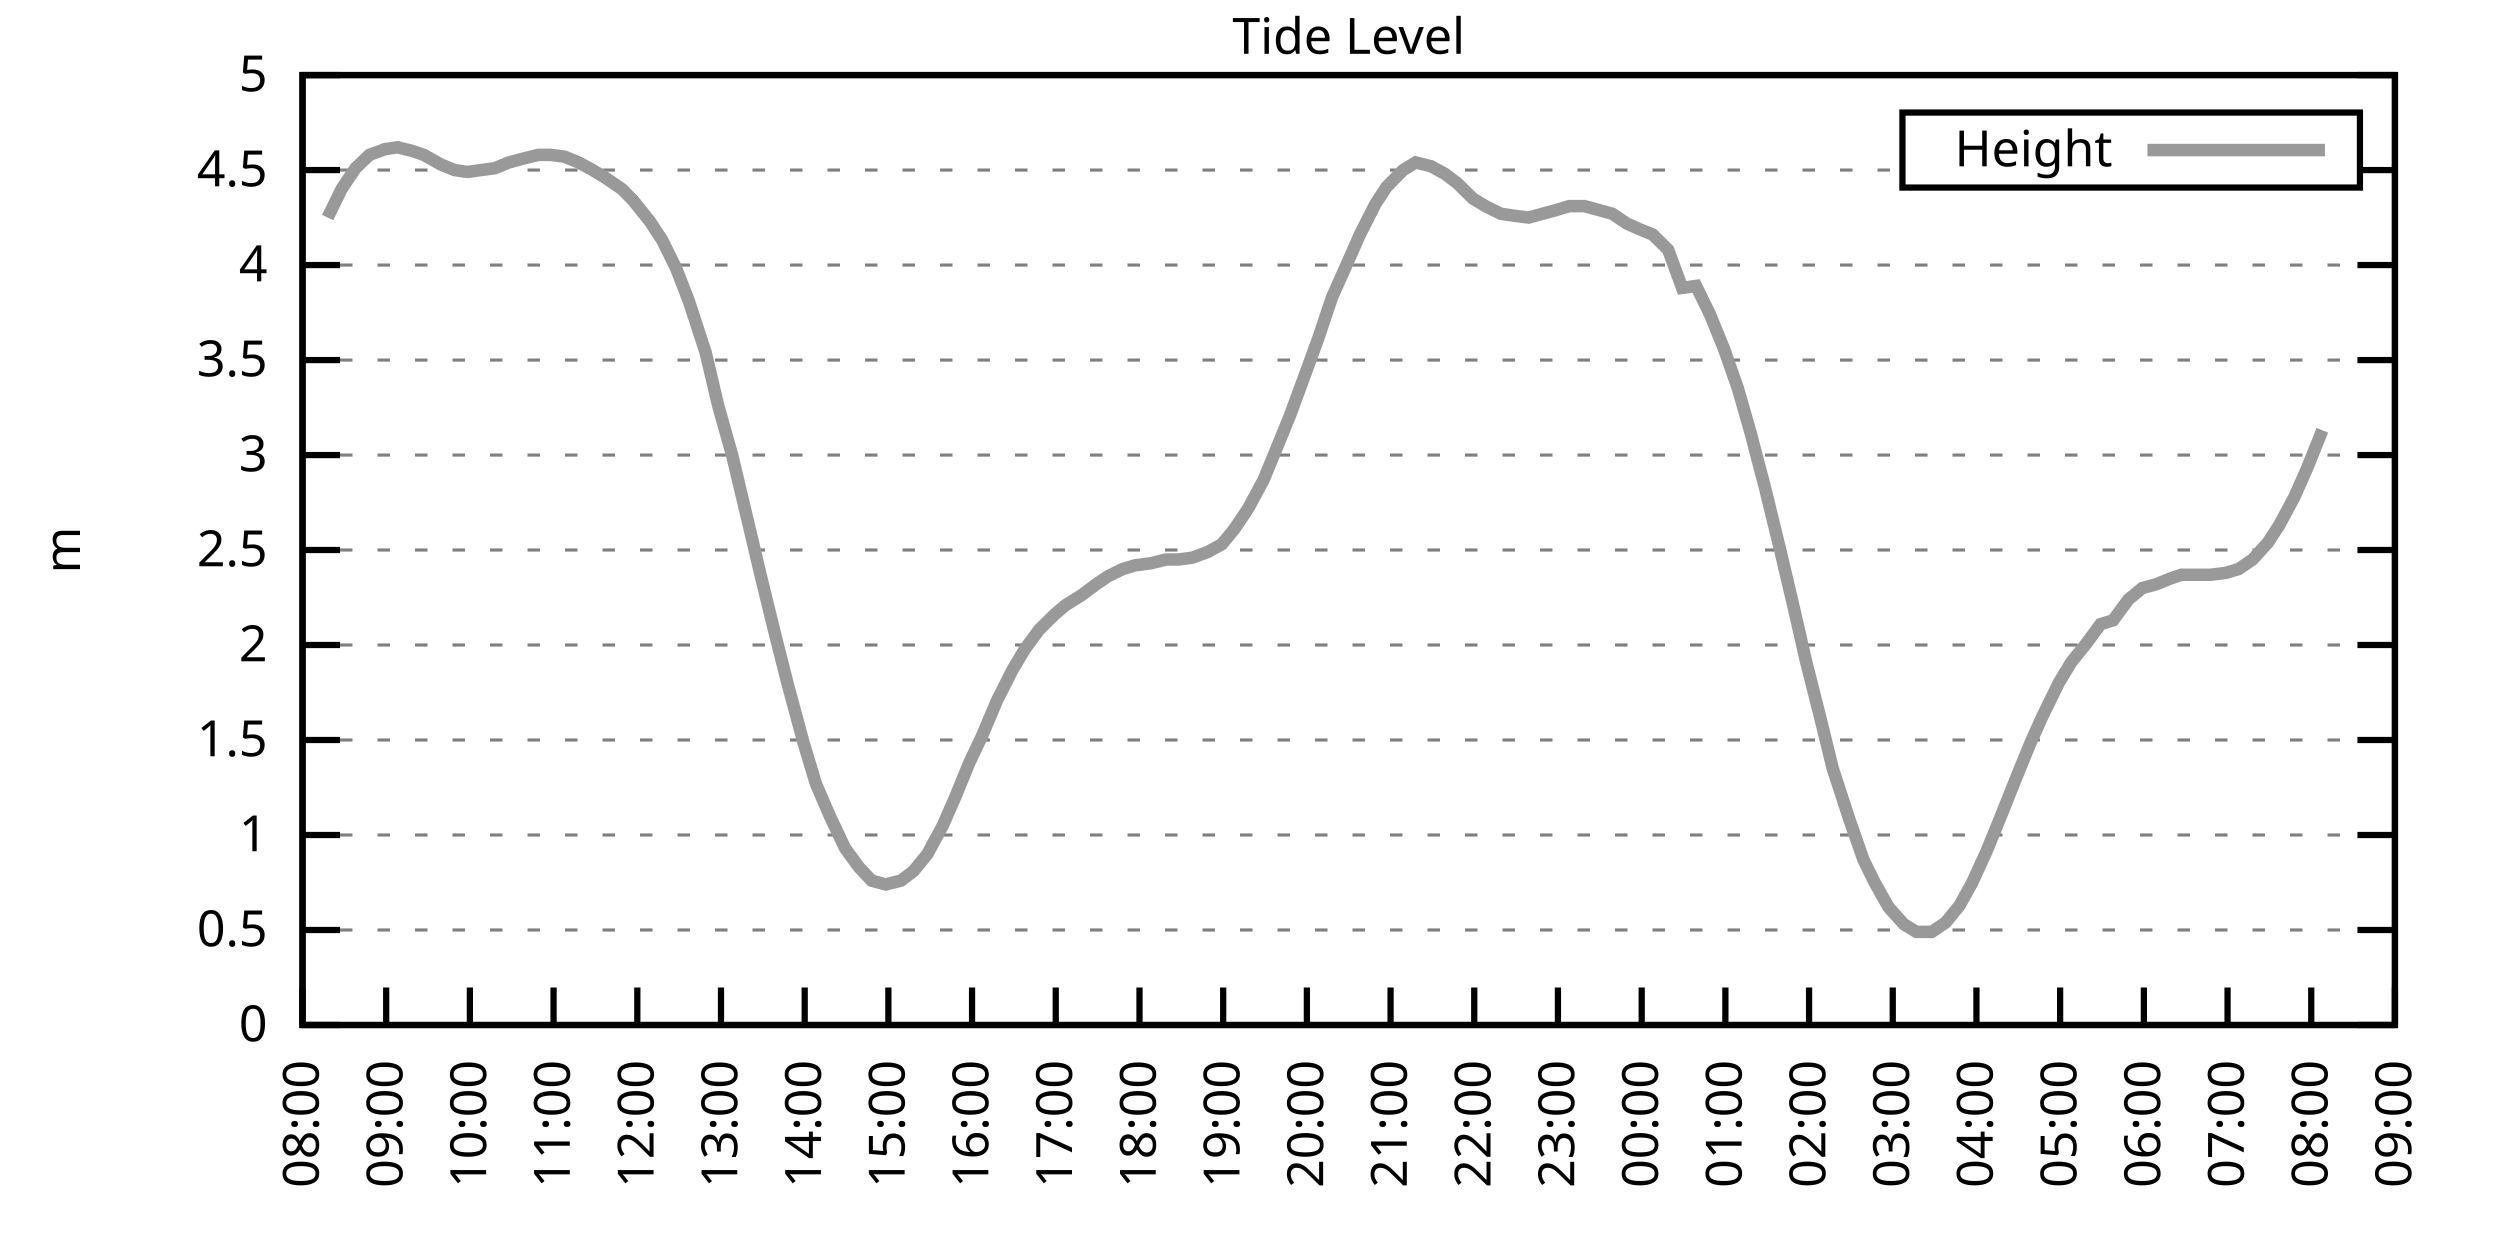
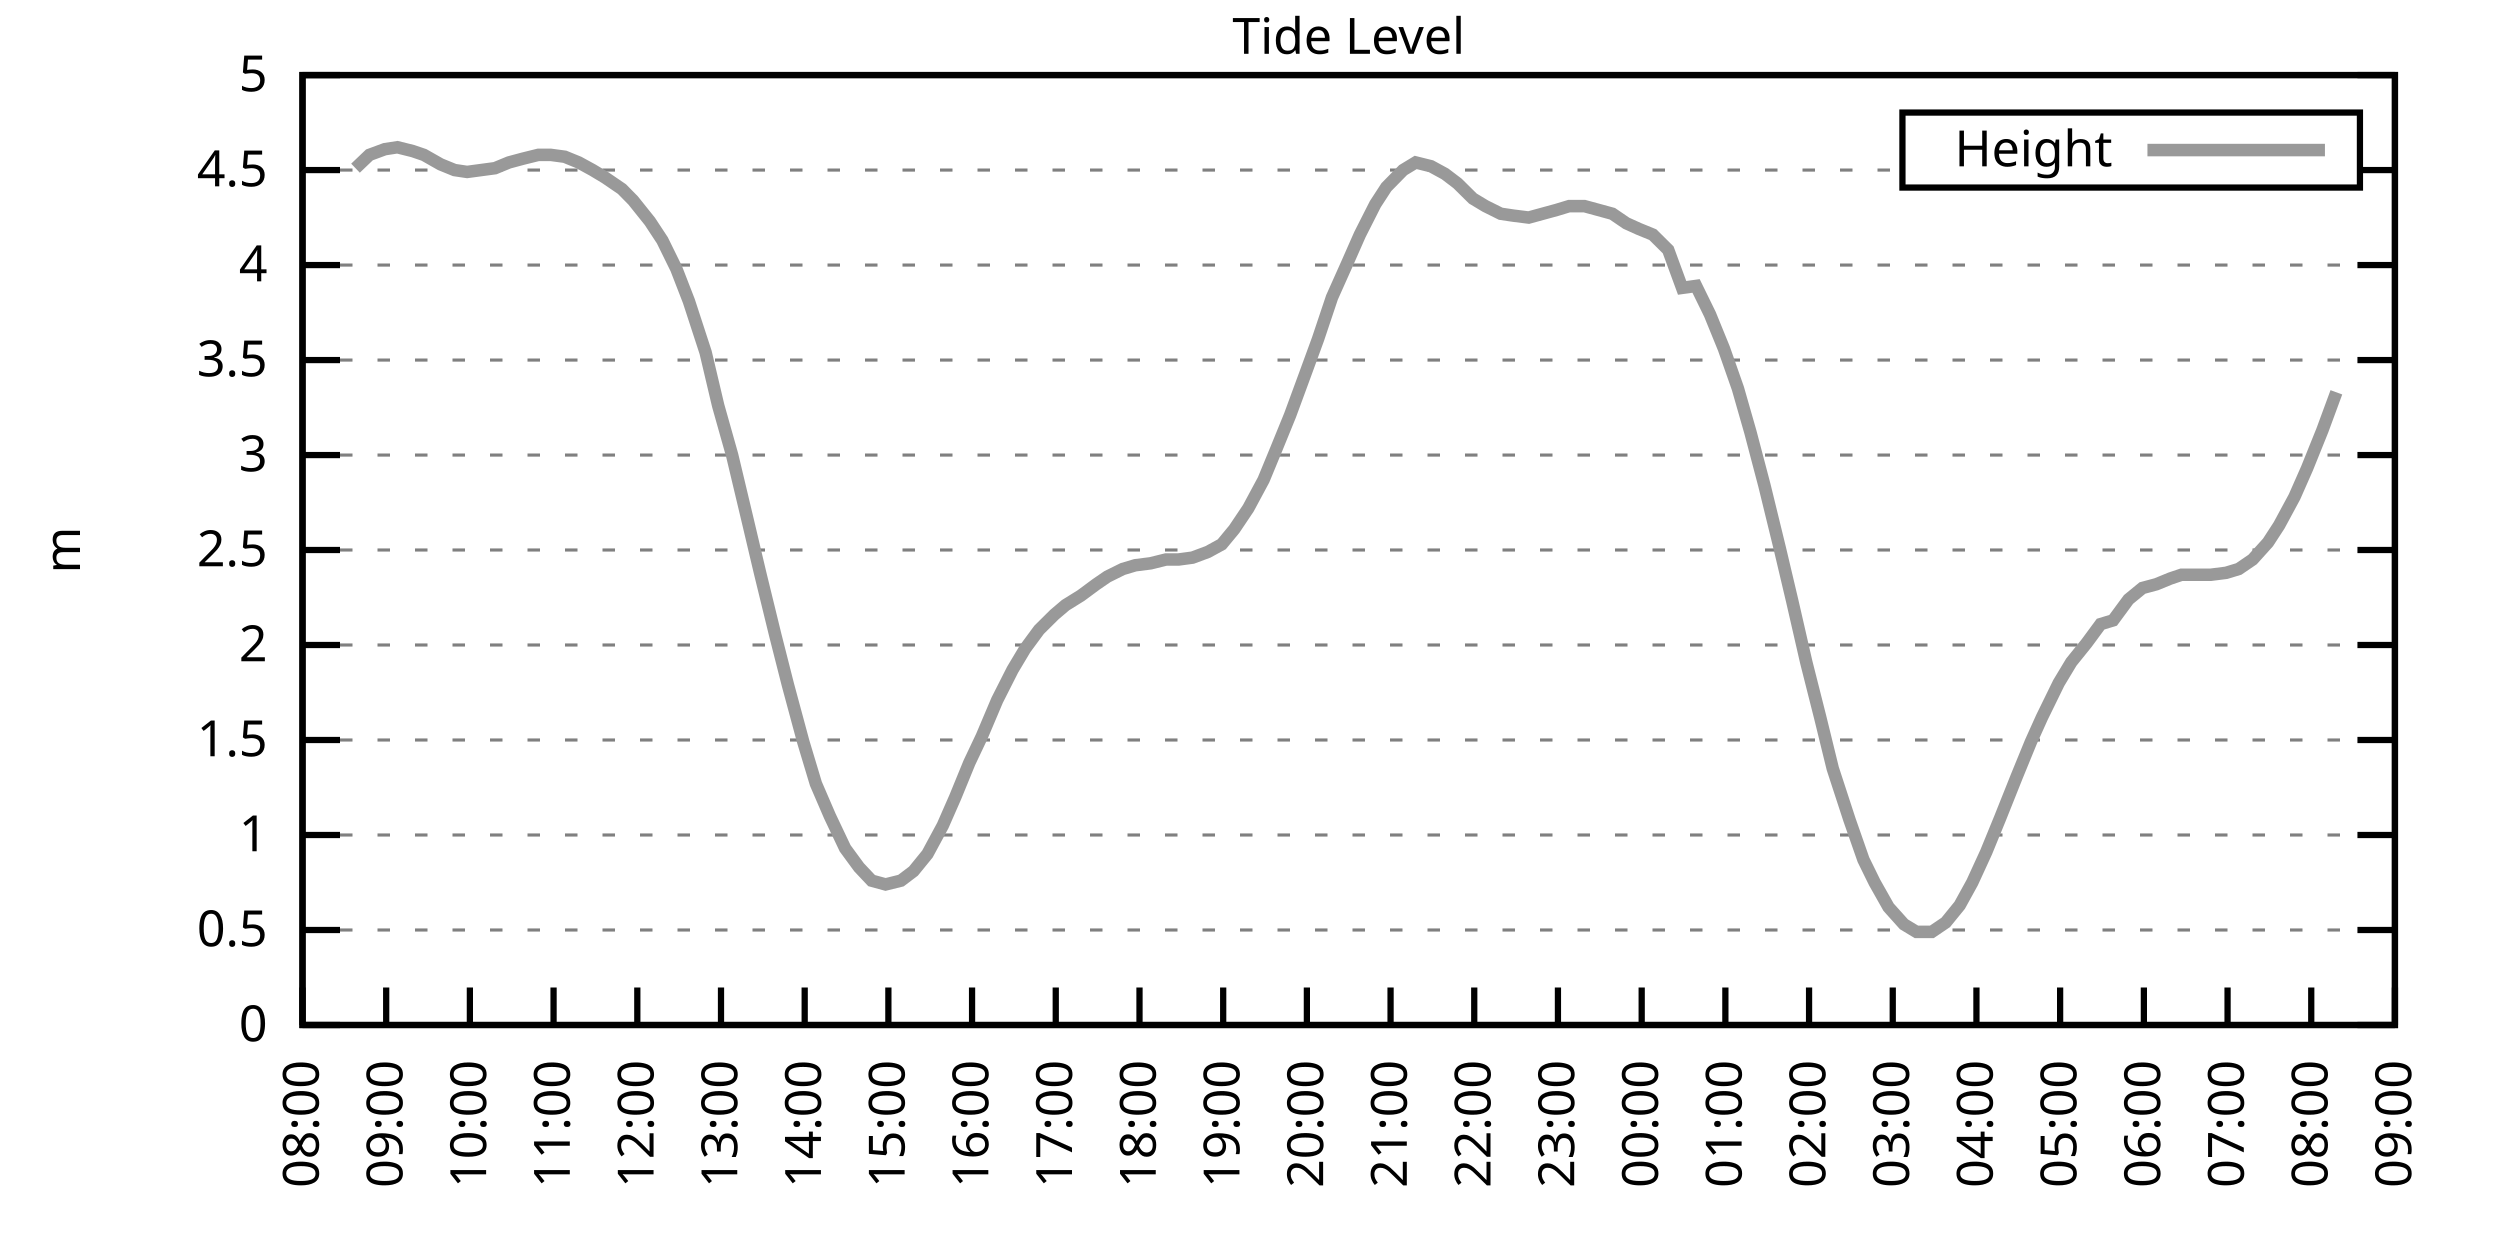
<svg xmlns="http://www.w3.org/2000/svg" xmlns:xlink="http://www.w3.org/1999/xlink" width="400" height="200" viewBox="0 0 400 200">
  <g id="gnuplot_canvas">
    <rect x="0" y="0" width="400" height="200" fill="none" />
    <defs>
      <circle id="gpDot" r="0.5" stroke-width="0.5" stroke="currentColor" />
      <path id="gpPt0" stroke-width="0.333" stroke="currentColor" d="M-1,0 h2 M0,-1 v2" />
      <path id="gpPt1" stroke-width="0.333" stroke="currentColor" d="M-1,-1 L1,1 M1,-1 L-1,1" />
      <path id="gpPt2" stroke-width="0.333" stroke="currentColor" d="M-1,0 L1,0 M0,-1 L0,1 M-1,-1 L1,1 M-1,1 L1,-1" />
      <rect id="gpPt3" stroke-width="0.333" stroke="currentColor" x="-1" y="-1" width="2" height="2" />
      <rect id="gpPt4" stroke-width="0.333" stroke="currentColor" fill="currentColor" x="-1" y="-1" width="2" height="2" />
      <circle id="gpPt5" stroke-width="0.333" stroke="currentColor" cx="0" cy="0" r="1" />
      <use xlink:href="#gpPt5" id="gpPt6" fill="currentColor" stroke="none" />
      <path id="gpPt7" stroke-width="0.333" stroke="currentColor" d="M0,-1.33 L-1.33,0.67 L1.33,0.67 z" />
      <use xlink:href="#gpPt7" id="gpPt8" fill="currentColor" stroke="none" />
      <use xlink:href="#gpPt7" id="gpPt9" stroke="currentColor" transform="rotate(180)" />
      <use xlink:href="#gpPt9" id="gpPt10" fill="currentColor" stroke="none" />
      <use xlink:href="#gpPt3" id="gpPt11" stroke="currentColor" transform="rotate(45)" />
      <use xlink:href="#gpPt11" id="gpPt12" fill="currentColor" stroke="none" />
      <path id="gpPt13" stroke-width="0.333" stroke="currentColor" d="M0,1.330 L1.265,0.411 L0.782,-1.067 L-0.782,-1.076 L-1.265,0.411 z" />
      <use xlink:href="#gpPt13" id="gpPt14" fill="currentColor" stroke="none" />
      <filter id="textbox" filterUnits="objectBoundingBox" x="0" y="0" height="1" width="1">
        <feFlood flood-color="white" flood-opacity="1" result="bgnd" />
        <feComposite in="SourceGraphic" in2="bgnd" operator="atop" />
      </filter>
      <filter id="greybox" filterUnits="objectBoundingBox" x="0" y="0" height="1" width="1">
        <feFlood flood-color="lightgrey" flood-opacity="1" result="grey" />
        <feComposite in="SourceGraphic" in2="grey" operator="atop" />
      </filter>
    </defs>
    <g fill="none" color="white" stroke="currentColor" stroke-width="1.00" stroke-linecap="butt" stroke-linejoin="miter">
</g>
    <g fill="none" color="black" stroke="currentColor" stroke-width="1.00" stroke-linecap="butt" stroke-linejoin="miter">
      <g stroke="none" shape-rendering="crispEdges">
        <polygon fill="rgb(255, 255, 255)" points="48.40,164.00 383.18,164.00 383.18,12.02 48.40,12.02 " />
      </g>
    </g>
    <g fill="none" color="black" stroke="currentColor" stroke-width="1.00" stroke-linecap="butt" stroke-linejoin="miter">
</g>
    <g fill="none" color="black" stroke="black" stroke-width="0.50" stroke-linecap="butt" stroke-linejoin="miter">
</g>
    <g fill="none" color="gray" stroke="currentColor" stroke-width="0.50" stroke-linecap="butt" stroke-linejoin="miter">
      <path stroke="gray" stroke-dasharray="2,4" class="gridline" d="M48.40,164.00 L383.19,164.00  " />
    </g>
    <g fill="none" color="gray" stroke="gray" stroke-width="1.00" stroke-linecap="butt" stroke-linejoin="miter">
</g>
    <g fill="none" color="black" stroke="currentColor" stroke-width="1.00" stroke-linecap="butt" stroke-linejoin="miter">
      <path stroke="black" d="M48.40,164.00 L54.40,164.00 M383.19,164.00 L377.19,164.00  " />
      <g transform="translate(42.80,166.60)" stroke="none" fill="black" font-family="Sans" font-size="8.00" text-anchor="end">
        <text>
          <tspan font-family="Sans"> 0</tspan>
        </text>
      </g>
    </g>
    <g fill="none" color="black" stroke="currentColor" stroke-width="1.00" stroke-linecap="butt" stroke-linejoin="miter">
</g>
    <g fill="none" color="black" stroke="black" stroke-width="0.50" stroke-linecap="butt" stroke-linejoin="miter">
</g>
    <g fill="none" color="gray" stroke="currentColor" stroke-width="0.50" stroke-linecap="butt" stroke-linejoin="miter">
      <path stroke="gray" stroke-dasharray="2,4" class="gridline" d="M48.40,148.80 L383.19,148.80  " />
    </g>
    <g fill="none" color="gray" stroke="gray" stroke-width="1.00" stroke-linecap="butt" stroke-linejoin="miter">
</g>
    <g fill="none" color="black" stroke="currentColor" stroke-width="1.00" stroke-linecap="butt" stroke-linejoin="miter">
      <path stroke="black" d="M48.40,148.80 L54.40,148.80 M383.19,148.80 L377.19,148.80  " />
      <g transform="translate(42.80,151.40)" stroke="none" fill="black" font-family="Sans" font-size="8.00" text-anchor="end">
        <text>
          <tspan font-family="Sans"> 0.5</tspan>
        </text>
      </g>
    </g>
    <g fill="none" color="black" stroke="currentColor" stroke-width="1.00" stroke-linecap="butt" stroke-linejoin="miter">
</g>
    <g fill="none" color="black" stroke="black" stroke-width="0.50" stroke-linecap="butt" stroke-linejoin="miter">
</g>
    <g fill="none" color="gray" stroke="currentColor" stroke-width="0.50" stroke-linecap="butt" stroke-linejoin="miter">
      <path stroke="gray" stroke-dasharray="2,4" class="gridline" d="M48.40,133.60 L383.19,133.60  " />
    </g>
    <g fill="none" color="gray" stroke="gray" stroke-width="1.00" stroke-linecap="butt" stroke-linejoin="miter">
</g>
    <g fill="none" color="black" stroke="currentColor" stroke-width="1.00" stroke-linecap="butt" stroke-linejoin="miter">
      <path stroke="black" d="M48.40,133.60 L54.40,133.60 M383.19,133.60 L377.19,133.60  " />
      <g transform="translate(42.80,136.20)" stroke="none" fill="black" font-family="Sans" font-size="8.00" text-anchor="end">
        <text>
          <tspan font-family="Sans"> 1</tspan>
        </text>
      </g>
    </g>
    <g fill="none" color="black" stroke="currentColor" stroke-width="1.00" stroke-linecap="butt" stroke-linejoin="miter">
</g>
    <g fill="none" color="black" stroke="black" stroke-width="0.50" stroke-linecap="butt" stroke-linejoin="miter">
</g>
    <g fill="none" color="gray" stroke="currentColor" stroke-width="0.50" stroke-linecap="butt" stroke-linejoin="miter">
      <path stroke="gray" stroke-dasharray="2,4" class="gridline" d="M48.40,118.40 L383.19,118.40  " />
    </g>
    <g fill="none" color="gray" stroke="gray" stroke-width="1.00" stroke-linecap="butt" stroke-linejoin="miter">
</g>
    <g fill="none" color="black" stroke="currentColor" stroke-width="1.00" stroke-linecap="butt" stroke-linejoin="miter">
      <path stroke="black" d="M48.40,118.40 L54.40,118.40 M383.19,118.40 L377.19,118.40  " />
      <g transform="translate(42.80,121.00)" stroke="none" fill="black" font-family="Sans" font-size="8.00" text-anchor="end">
        <text>
          <tspan font-family="Sans"> 1.5</tspan>
        </text>
      </g>
    </g>
    <g fill="none" color="black" stroke="currentColor" stroke-width="1.00" stroke-linecap="butt" stroke-linejoin="miter">
</g>
    <g fill="none" color="black" stroke="black" stroke-width="0.50" stroke-linecap="butt" stroke-linejoin="miter">
</g>
    <g fill="none" color="gray" stroke="currentColor" stroke-width="0.50" stroke-linecap="butt" stroke-linejoin="miter">
      <path stroke="gray" stroke-dasharray="2,4" class="gridline" d="M48.40,103.20 L383.19,103.20  " />
    </g>
    <g fill="none" color="gray" stroke="gray" stroke-width="1.00" stroke-linecap="butt" stroke-linejoin="miter">
</g>
    <g fill="none" color="black" stroke="currentColor" stroke-width="1.00" stroke-linecap="butt" stroke-linejoin="miter">
      <path stroke="black" d="M48.40,103.20 L54.40,103.20 M383.19,103.20 L377.19,103.20  " />
      <g transform="translate(42.80,105.80)" stroke="none" fill="black" font-family="Sans" font-size="8.00" text-anchor="end">
        <text>
          <tspan font-family="Sans"> 2</tspan>
        </text>
      </g>
    </g>
    <g fill="none" color="black" stroke="currentColor" stroke-width="1.00" stroke-linecap="butt" stroke-linejoin="miter">
</g>
    <g fill="none" color="black" stroke="black" stroke-width="0.50" stroke-linecap="butt" stroke-linejoin="miter">
</g>
    <g fill="none" color="gray" stroke="currentColor" stroke-width="0.50" stroke-linecap="butt" stroke-linejoin="miter">
      <path stroke="gray" stroke-dasharray="2,4" class="gridline" d="M48.40,88.00 L383.19,88.00  " />
    </g>
    <g fill="none" color="gray" stroke="gray" stroke-width="1.00" stroke-linecap="butt" stroke-linejoin="miter">
</g>
    <g fill="none" color="black" stroke="currentColor" stroke-width="1.00" stroke-linecap="butt" stroke-linejoin="miter">
      <path stroke="black" d="M48.40,88.00 L54.40,88.00 M383.19,88.00 L377.19,88.00  " />
      <g transform="translate(42.80,90.60)" stroke="none" fill="black" font-family="Sans" font-size="8.00" text-anchor="end">
        <text>
          <tspan font-family="Sans"> 2.5</tspan>
        </text>
      </g>
    </g>
    <g fill="none" color="black" stroke="currentColor" stroke-width="1.00" stroke-linecap="butt" stroke-linejoin="miter">
</g>
    <g fill="none" color="black" stroke="black" stroke-width="0.50" stroke-linecap="butt" stroke-linejoin="miter">
</g>
    <g fill="none" color="gray" stroke="currentColor" stroke-width="0.50" stroke-linecap="butt" stroke-linejoin="miter">
      <path stroke="gray" stroke-dasharray="2,4" class="gridline" d="M48.40,72.81 L383.19,72.81  " />
    </g>
    <g fill="none" color="gray" stroke="gray" stroke-width="1.00" stroke-linecap="butt" stroke-linejoin="miter">
</g>
    <g fill="none" color="black" stroke="currentColor" stroke-width="1.00" stroke-linecap="butt" stroke-linejoin="miter">
      <path stroke="black" d="M48.40,72.81 L54.40,72.81 M383.19,72.81 L377.19,72.81  " />
      <g transform="translate(42.80,75.41)" stroke="none" fill="black" font-family="Sans" font-size="8.00" text-anchor="end">
        <text>
          <tspan font-family="Sans"> 3</tspan>
        </text>
      </g>
    </g>
    <g fill="none" color="black" stroke="currentColor" stroke-width="1.00" stroke-linecap="butt" stroke-linejoin="miter">
</g>
    <g fill="none" color="black" stroke="black" stroke-width="0.50" stroke-linecap="butt" stroke-linejoin="miter">
</g>
    <g fill="none" color="gray" stroke="currentColor" stroke-width="0.50" stroke-linecap="butt" stroke-linejoin="miter">
      <path stroke="gray" stroke-dasharray="2,4" class="gridline" d="M48.40,57.61 L383.19,57.61  " />
    </g>
    <g fill="none" color="gray" stroke="gray" stroke-width="1.00" stroke-linecap="butt" stroke-linejoin="miter">
</g>
    <g fill="none" color="black" stroke="currentColor" stroke-width="1.00" stroke-linecap="butt" stroke-linejoin="miter">
      <path stroke="black" d="M48.40,57.61 L54.40,57.61 M383.19,57.61 L377.19,57.61  " />
      <g transform="translate(42.80,60.21)" stroke="none" fill="black" font-family="Sans" font-size="8.00" text-anchor="end">
        <text>
          <tspan font-family="Sans"> 3.5</tspan>
        </text>
      </g>
    </g>
    <g fill="none" color="black" stroke="currentColor" stroke-width="1.00" stroke-linecap="butt" stroke-linejoin="miter">
</g>
    <g fill="none" color="black" stroke="black" stroke-width="0.50" stroke-linecap="butt" stroke-linejoin="miter">
</g>
    <g fill="none" color="gray" stroke="currentColor" stroke-width="0.50" stroke-linecap="butt" stroke-linejoin="miter">
      <path stroke="gray" stroke-dasharray="2,4" class="gridline" d="M48.40,42.41 L383.19,42.41  " />
    </g>
    <g fill="none" color="gray" stroke="gray" stroke-width="1.00" stroke-linecap="butt" stroke-linejoin="miter">
</g>
    <g fill="none" color="black" stroke="currentColor" stroke-width="1.00" stroke-linecap="butt" stroke-linejoin="miter">
      <path stroke="black" d="M48.40,42.41 L54.40,42.41 M383.19,42.41 L377.19,42.41  " />
      <g transform="translate(42.80,45.01)" stroke="none" fill="black" font-family="Sans" font-size="8.00" text-anchor="end">
        <text>
          <tspan font-family="Sans"> 4</tspan>
        </text>
      </g>
    </g>
    <g fill="none" color="black" stroke="currentColor" stroke-width="1.00" stroke-linecap="butt" stroke-linejoin="miter">
</g>
    <g fill="none" color="black" stroke="black" stroke-width="0.50" stroke-linecap="butt" stroke-linejoin="miter">
</g>
    <g fill="none" color="gray" stroke="currentColor" stroke-width="0.50" stroke-linecap="butt" stroke-linejoin="miter">
      <path stroke="gray" stroke-dasharray="2,4" class="gridline" d="M48.40,27.21 L304.39,27.21 M377.59,27.21 L383.19,27.21  " />
    </g>
    <g fill="none" color="gray" stroke="gray" stroke-width="1.00" stroke-linecap="butt" stroke-linejoin="miter">
</g>
    <g fill="none" color="black" stroke="currentColor" stroke-width="1.00" stroke-linecap="butt" stroke-linejoin="miter">
      <path stroke="black" d="M48.40,27.21 L54.40,27.21 M383.19,27.21 L377.19,27.21  " />
      <g transform="translate(42.80,29.81)" stroke="none" fill="black" font-family="Sans" font-size="8.00" text-anchor="end">
        <text>
          <tspan font-family="Sans"> 4.5</tspan>
        </text>
      </g>
    </g>
    <g fill="none" color="black" stroke="currentColor" stroke-width="1.00" stroke-linecap="butt" stroke-linejoin="miter">
</g>
    <g fill="none" color="black" stroke="black" stroke-width="0.50" stroke-linecap="butt" stroke-linejoin="miter">
</g>
    <g fill="none" color="gray" stroke="currentColor" stroke-width="0.50" stroke-linecap="butt" stroke-linejoin="miter">
      <path stroke="gray" stroke-dasharray="2,4" class="gridline" d="M48.40,12.01 L383.19,12.01  " />
    </g>
    <g fill="none" color="gray" stroke="gray" stroke-width="1.00" stroke-linecap="butt" stroke-linejoin="miter">
</g>
    <g fill="none" color="black" stroke="currentColor" stroke-width="1.00" stroke-linecap="butt" stroke-linejoin="miter">
      <path stroke="black" d="M48.40,12.01 L54.40,12.01 M383.19,12.01 L377.19,12.01  " />
      <g transform="translate(42.80,14.61)" stroke="none" fill="black" font-family="Sans" font-size="8.00" text-anchor="end">
        <text>
          <tspan font-family="Sans"> 5</tspan>
        </text>
      </g>
    </g>
    <g fill="none" color="black" stroke="currentColor" stroke-width="1.00" stroke-linecap="butt" stroke-linejoin="miter">
      <path stroke="black" d="M48.40,164.00 L48.40,158.00  " />
      <g transform="translate(51.00,169.60) rotate(270.00)" stroke="none" fill="black" font-family="Sans" font-size="8.00" text-anchor="end">
        <text>
          <tspan font-family="Sans">08:00</tspan>
        </text>
      </g>
    </g>
    <g fill="none" color="black" stroke="currentColor" stroke-width="1.00" stroke-linecap="butt" stroke-linejoin="miter">
      <path stroke="black" d="M61.79,164.00 L61.79,158.00  " />
      <g transform="translate(64.39,169.60) rotate(270.00)" stroke="none" fill="black" font-family="Sans" font-size="8.00" text-anchor="end">
        <text>
          <tspan font-family="Sans">09:00</tspan>
        </text>
      </g>
    </g>
    <g fill="none" color="black" stroke="currentColor" stroke-width="1.00" stroke-linecap="butt" stroke-linejoin="miter">
      <path stroke="black" d="M75.18,164.00 L75.18,158.00  " />
      <g transform="translate(77.78,169.60) rotate(270.00)" stroke="none" fill="black" font-family="Sans" font-size="8.00" text-anchor="end">
        <text>
          <tspan font-family="Sans">10:00</tspan>
        </text>
      </g>
    </g>
    <g fill="none" color="black" stroke="currentColor" stroke-width="1.00" stroke-linecap="butt" stroke-linejoin="miter">
      <path stroke="black" d="M88.57,164.00 L88.57,158.00  " />
      <g transform="translate(91.17,169.60) rotate(270.00)" stroke="none" fill="black" font-family="Sans" font-size="8.00" text-anchor="end">
        <text>
          <tspan font-family="Sans">11:00</tspan>
        </text>
      </g>
    </g>
    <g fill="none" color="black" stroke="currentColor" stroke-width="1.00" stroke-linecap="butt" stroke-linejoin="miter">
      <path stroke="black" d="M101.97,164.00 L101.97,158.00  " />
      <g transform="translate(104.57,169.60) rotate(270.00)" stroke="none" fill="black" font-family="Sans" font-size="8.00" text-anchor="end">
        <text>
          <tspan font-family="Sans">12:00</tspan>
        </text>
      </g>
    </g>
    <g fill="none" color="black" stroke="currentColor" stroke-width="1.00" stroke-linecap="butt" stroke-linejoin="miter">
      <path stroke="black" d="M115.36,164.00 L115.36,158.00  " />
      <g transform="translate(117.96,169.60) rotate(270.00)" stroke="none" fill="black" font-family="Sans" font-size="8.00" text-anchor="end">
        <text>
          <tspan font-family="Sans">13:00</tspan>
        </text>
      </g>
    </g>
    <g fill="none" color="black" stroke="currentColor" stroke-width="1.00" stroke-linecap="butt" stroke-linejoin="miter">
      <path stroke="black" d="M128.75,164.00 L128.75,158.00  " />
      <g transform="translate(131.35,169.60) rotate(270.00)" stroke="none" fill="black" font-family="Sans" font-size="8.00" text-anchor="end">
        <text>
          <tspan font-family="Sans">14:00</tspan>
        </text>
      </g>
    </g>
    <g fill="none" color="black" stroke="currentColor" stroke-width="1.00" stroke-linecap="butt" stroke-linejoin="miter">
      <path stroke="black" d="M142.14,164.00 L142.14,158.00  " />
      <g transform="translate(144.74,169.60) rotate(270.00)" stroke="none" fill="black" font-family="Sans" font-size="8.00" text-anchor="end">
        <text>
          <tspan font-family="Sans">15:00</tspan>
        </text>
      </g>
    </g>
    <g fill="none" color="black" stroke="currentColor" stroke-width="1.00" stroke-linecap="butt" stroke-linejoin="miter">
      <path stroke="black" d="M155.53,164.00 L155.53,158.00  " />
      <g transform="translate(158.13,169.60) rotate(270.00)" stroke="none" fill="black" font-family="Sans" font-size="8.00" text-anchor="end">
        <text>
          <tspan font-family="Sans">16:00</tspan>
        </text>
      </g>
    </g>
    <g fill="none" color="black" stroke="currentColor" stroke-width="1.00" stroke-linecap="butt" stroke-linejoin="miter">
      <path stroke="black" d="M168.92,164.00 L168.92,158.00  " />
      <g transform="translate(171.52,169.60) rotate(270.00)" stroke="none" fill="black" font-family="Sans" font-size="8.00" text-anchor="end">
        <text>
          <tspan font-family="Sans">17:00</tspan>
        </text>
      </g>
    </g>
    <g fill="none" color="black" stroke="currentColor" stroke-width="1.00" stroke-linecap="butt" stroke-linejoin="miter">
      <path stroke="black" d="M182.32,164.00 L182.32,158.00  " />
      <g transform="translate(184.92,169.60) rotate(270.00)" stroke="none" fill="black" font-family="Sans" font-size="8.00" text-anchor="end">
        <text>
          <tspan font-family="Sans">18:00</tspan>
        </text>
      </g>
    </g>
    <g fill="none" color="black" stroke="currentColor" stroke-width="1.00" stroke-linecap="butt" stroke-linejoin="miter">
      <path stroke="black" d="M195.71,164.00 L195.71,158.00  " />
      <g transform="translate(198.31,169.60) rotate(270.00)" stroke="none" fill="black" font-family="Sans" font-size="8.00" text-anchor="end">
        <text>
          <tspan font-family="Sans">19:00</tspan>
        </text>
      </g>
    </g>
    <g fill="none" color="black" stroke="currentColor" stroke-width="1.00" stroke-linecap="butt" stroke-linejoin="miter">
      <path stroke="black" d="M209.10,164.00 L209.10,158.00  " />
      <g transform="translate(211.70,169.60) rotate(270.00)" stroke="none" fill="black" font-family="Sans" font-size="8.00" text-anchor="end">
        <text>
          <tspan font-family="Sans">20:00</tspan>
        </text>
      </g>
    </g>
    <g fill="none" color="black" stroke="currentColor" stroke-width="1.00" stroke-linecap="butt" stroke-linejoin="miter">
      <path stroke="black" d="M222.49,164.00 L222.49,158.00  " />
      <g transform="translate(225.09,169.60) rotate(270.00)" stroke="none" fill="black" font-family="Sans" font-size="8.00" text-anchor="end">
        <text>
          <tspan font-family="Sans">21:00</tspan>
        </text>
      </g>
    </g>
    <g fill="none" color="black" stroke="currentColor" stroke-width="1.00" stroke-linecap="butt" stroke-linejoin="miter">
      <path stroke="black" d="M235.88,164.00 L235.88,158.00  " />
      <g transform="translate(238.48,169.60) rotate(270.00)" stroke="none" fill="black" font-family="Sans" font-size="8.00" text-anchor="end">
        <text>
          <tspan font-family="Sans">22:00</tspan>
        </text>
      </g>
    </g>
    <g fill="none" color="black" stroke="currentColor" stroke-width="1.00" stroke-linecap="butt" stroke-linejoin="miter">
      <path stroke="black" d="M249.27,164.00 L249.27,158.00  " />
      <g transform="translate(251.87,169.60) rotate(270.00)" stroke="none" fill="black" font-family="Sans" font-size="8.00" text-anchor="end">
        <text>
          <tspan font-family="Sans">23:00</tspan>
        </text>
      </g>
    </g>
    <g fill="none" color="black" stroke="currentColor" stroke-width="1.00" stroke-linecap="butt" stroke-linejoin="miter">
      <path stroke="black" d="M262.67,164.00 L262.67,158.00  " />
      <g transform="translate(265.27,169.60) rotate(270.00)" stroke="none" fill="black" font-family="Sans" font-size="8.00" text-anchor="end">
        <text>
          <tspan font-family="Sans">00:00</tspan>
        </text>
      </g>
    </g>
    <g fill="none" color="black" stroke="currentColor" stroke-width="1.00" stroke-linecap="butt" stroke-linejoin="miter">
      <path stroke="black" d="M276.06,164.00 L276.06,158.00  " />
      <g transform="translate(278.66,169.60) rotate(270.00)" stroke="none" fill="black" font-family="Sans" font-size="8.00" text-anchor="end">
        <text>
          <tspan font-family="Sans">01:00</tspan>
        </text>
      </g>
    </g>
    <g fill="none" color="black" stroke="currentColor" stroke-width="1.00" stroke-linecap="butt" stroke-linejoin="miter">
      <path stroke="black" d="M289.45,164.00 L289.45,158.00  " />
      <g transform="translate(292.05,169.60) rotate(270.00)" stroke="none" fill="black" font-family="Sans" font-size="8.00" text-anchor="end">
        <text>
          <tspan font-family="Sans">02:00</tspan>
        </text>
      </g>
    </g>
    <g fill="none" color="black" stroke="currentColor" stroke-width="1.00" stroke-linecap="butt" stroke-linejoin="miter">
      <path stroke="black" d="M302.84,164.00 L302.84,158.00  " />
      <g transform="translate(305.44,169.60) rotate(270.00)" stroke="none" fill="black" font-family="Sans" font-size="8.00" text-anchor="end">
        <text>
          <tspan font-family="Sans">03:00</tspan>
        </text>
      </g>
    </g>
    <g fill="none" color="black" stroke="currentColor" stroke-width="1.00" stroke-linecap="butt" stroke-linejoin="miter">
      <path stroke="black" d="M316.23,164.00 L316.23,158.00  " />
      <g transform="translate(318.83,169.60) rotate(270.00)" stroke="none" fill="black" font-family="Sans" font-size="8.00" text-anchor="end">
        <text>
          <tspan font-family="Sans">04:00</tspan>
        </text>
      </g>
    </g>
    <g fill="none" color="black" stroke="currentColor" stroke-width="1.00" stroke-linecap="butt" stroke-linejoin="miter">
      <path stroke="black" d="M329.62,164.00 L329.62,158.00  " />
      <g transform="translate(332.22,169.60) rotate(270.00)" stroke="none" fill="black" font-family="Sans" font-size="8.00" text-anchor="end">
        <text>
          <tspan font-family="Sans">05:00</tspan>
        </text>
      </g>
    </g>
    <g fill="none" color="black" stroke="currentColor" stroke-width="1.00" stroke-linecap="butt" stroke-linejoin="miter">
      <path stroke="black" d="M343.02,164.00 L343.02,158.00  " />
      <g transform="translate(345.62,169.60) rotate(270.00)" stroke="none" fill="black" font-family="Sans" font-size="8.00" text-anchor="end">
        <text>
          <tspan font-family="Sans">06:00</tspan>
        </text>
      </g>
    </g>
    <g fill="none" color="black" stroke="currentColor" stroke-width="1.00" stroke-linecap="butt" stroke-linejoin="miter">
      <path stroke="black" d="M356.41,164.00 L356.41,158.00  " />
      <g transform="translate(359.01,169.60) rotate(270.00)" stroke="none" fill="black" font-family="Sans" font-size="8.00" text-anchor="end">
        <text>
          <tspan font-family="Sans">07:00</tspan>
        </text>
      </g>
    </g>
    <g fill="none" color="black" stroke="currentColor" stroke-width="1.00" stroke-linecap="butt" stroke-linejoin="miter">
      <path stroke="black" d="M369.80,164.00 L369.80,158.00  " />
      <g transform="translate(372.40,169.60) rotate(270.00)" stroke="none" fill="black" font-family="Sans" font-size="8.00" text-anchor="end">
        <text>
          <tspan font-family="Sans">08:00</tspan>
        </text>
      </g>
    </g>
    <g fill="none" color="black" stroke="currentColor" stroke-width="1.00" stroke-linecap="butt" stroke-linejoin="miter">
      <path stroke="black" d="M383.19,164.00 L383.19,158.00  " />
      <g transform="translate(385.79,169.60) rotate(270.00)" stroke="none" fill="black" font-family="Sans" font-size="8.00" text-anchor="end">
        <text>
          <tspan font-family="Sans">09:00</tspan>
        </text>
      </g>
    </g>
    <g fill="none" color="black" stroke="currentColor" stroke-width="1.00" stroke-linecap="butt" stroke-linejoin="miter">
</g>
    <g fill="none" color="black" stroke="currentColor" stroke-width="1.00" stroke-linecap="butt" stroke-linejoin="miter">
      <path stroke="black" d="M48.40,12.01 L48.40,164.00 L383.19,164.00 L383.19,12.01 L48.40,12.01 Z  " />
    </g>
    <g fill="none" color="black" stroke="currentColor" stroke-width="1.00" stroke-linecap="butt" stroke-linejoin="miter">
</g>
    <g fill="none" color="black" stroke="currentColor" stroke-width="1.00" stroke-linecap="butt" stroke-linejoin="miter">
      <path stroke="black" d="M304.39,30.01 L304.39,18.01 L377.59,18.01 L377.59,30.01 L304.39,30.01 Z  " />
    </g>
    <g id="Tide_level_plot_1">
      <g fill="none" color="white" stroke="black" stroke-width="2.00" stroke-linecap="butt" stroke-linejoin="miter">
</g>
      <g fill="none" color="black" stroke="currentColor" stroke-width="2.00" stroke-linecap="butt" stroke-linejoin="miter">
        <g transform="translate(337.99,26.61)" stroke="none" fill="black" font-family="Sans" font-size="8.00" text-anchor="end">
          <text>
            <tspan font-family="Sans">Height</tspan>
          </text>
        </g>
      </g>
      <g fill="none" color="black" stroke="currentColor" stroke-width="2.00" stroke-linecap="butt" stroke-linejoin="miter">
-         <path stroke="rgb(153, 153, 153)" d="M343.59,24.01 L371.99,24.01 M52.42,34.81 L54.65,30.25 L56.88,26.91 L59.11,24.78 L61.57,23.87 L63.58,23.56   L66.03,24.17 L67.82,24.78 L70.50,26.30 L72.73,27.21 L74.74,27.51 L76.97,27.21 L79.20,26.91 L81.43,25.99   L83.66,25.39 L86.12,24.78 L88.13,24.78 L90.36,25.08 L92.59,25.99 L94.82,27.21 L96.83,28.42 L99.51,30.25   L101.30,32.07 L103.98,35.42 L105.98,38.46 L108.22,43.02 L110.22,48.18 L112.90,56.39 L114.91,64.90 L117.14,72.81   L119.60,83.14 L121.61,91.65 L124.06,101.68 L126.07,109.59 L128.53,118.71 L130.54,125.39 L132.77,130.56 L135.22,135.73   L137.45,138.77 L139.46,140.90 L141.69,141.51 L144.15,140.90 L146.16,139.38 L148.39,136.64 L150.85,132.08 L152.85,127.52   L155.09,122.05 L157.10,117.80 L159.55,112.02 L162.01,107.16 L164.01,103.81 L166.25,100.77 L168.70,98.34 L170.49,96.82   L172.94,95.30 L175.40,93.48 L177.18,92.26 L179.64,91.04 L181.65,90.44 L184.10,90.13 L186.56,89.52 L188.57,89.52   L190.80,89.22 L193.25,88.31 L195.48,87.09 L197.49,84.66 L199.73,81.32 L202.18,76.76 L204.19,71.89 L206.42,66.42   L208.88,59.73 L210.88,54.26 L213.12,47.58 L215.57,42.10 L217.58,37.54 L220.04,32.68 L221.82,29.94 L224.50,27.21   L226.51,25.99 L228.96,26.60 L231.20,27.82 L233.20,29.34 L235.66,31.77 L237.67,32.98 L240.12,34.20 L242.13,34.50   L244.59,34.81 L246.82,34.20 L249.05,33.59 L251.06,32.98 L253.51,32.98 L255.75,33.59 L257.98,34.20 L260.21,35.72   L262.22,36.63 L264.45,37.54 L266.91,39.98 L269.14,46.06 L271.37,45.75 L273.60,50.31 L275.83,55.78 L278.07,62.17   L280.07,69.16 L282.31,77.67 L284.76,87.70 L286.77,96.21 L289.00,105.94 L291.23,114.76 L293.24,122.96 L295.92,131.17   L298.15,137.55 L299.94,141.20 L302.17,145.15 L304.63,147.89 L306.63,149.10 L309.09,149.10 L311.32,147.59 L313.55,144.85   L315.56,141.20 L317.79,136.34 L320.03,130.87 L322.70,124.18 L324.94,118.71 L326.72,114.76 L329.40,109.28 L331.41,105.94   L333.86,102.90 L336.10,99.86 L338.10,99.25 L340.56,95.91 L342.79,94.08 L345.02,93.48 L347.26,92.56 L349.04,91.96   L351.72,91.96 L353.73,91.96 L356.18,91.65 L358.19,91.04 L360.42,89.52 L362.88,86.79 L364.66,84.05 L367.12,79.49   L369.13,74.93 L371.58,68.85  " />
+         <path stroke="rgb(153, 153, 153)" d="M343.59,24.01 L371.99,24.01 M56.88,26.91 L59.11,24.78 L61.57,23.87 L63.58,23.56 L66.03,24.17 L67.82,24.78   L70.50,26.30 L72.73,27.21 L74.74,27.51 L76.97,27.21 L79.20,26.91 L81.43,25.99 L83.66,25.39 L86.12,24.78   L88.13,24.78 L90.36,25.08 L92.59,25.99 L94.82,27.21 L96.83,28.42 L99.51,30.25 L101.30,32.07 L103.98,35.42   L105.98,38.46 L108.22,43.02 L110.22,48.18 L112.90,56.39 L114.91,64.90 L117.14,72.81 L119.60,83.14 L121.61,91.65   L124.06,101.68 L126.07,109.59 L128.53,118.71 L130.54,125.39 L132.77,130.56 L135.22,135.73 L137.45,138.77 L139.46,140.90   L141.69,141.51 L144.15,140.90 L146.16,139.38 L148.39,136.64 L150.85,132.08 L152.85,127.52 L155.09,122.05 L157.10,117.80   L159.55,112.02 L162.01,107.16 L164.01,103.81 L166.25,100.77 L168.70,98.34 L170.49,96.82 L172.94,95.30 L175.40,93.48   L177.18,92.26 L179.64,91.04 L181.65,90.44 L184.10,90.13 L186.56,89.52 L188.57,89.52 L190.80,89.22 L193.25,88.31   L195.48,87.09 L197.49,84.66 L199.73,81.32 L202.18,76.76 L204.19,71.89 L206.42,66.42 L208.88,59.73 L210.88,54.26   L213.12,47.58 L215.57,42.10 L217.58,37.54 L220.04,32.68 L221.82,29.94 L224.50,27.21 L226.51,25.99 L228.96,26.60   L231.20,27.82 L233.20,29.34 L235.66,31.77 L237.67,32.98 L240.12,34.20 L242.13,34.50 L244.59,34.81 L246.82,34.20   L249.05,33.59 L251.06,32.98 L253.51,32.98 L255.75,33.59 L257.98,34.20 L260.21,35.72 L262.22,36.63 L264.45,37.54   L266.91,39.98 L269.14,46.06 L271.37,45.75 L273.60,50.31 L275.83,55.78 L278.07,62.17 L280.07,69.16 L282.31,77.67   L284.76,87.70 L286.77,96.21 L289.00,105.94 L291.23,114.76 L293.24,122.96 L295.92,131.17 L298.15,137.55 L299.94,141.20   L302.17,145.15 L304.63,147.89 L306.63,149.10 L309.09,149.10 L311.32,147.59 L313.55,144.85 L315.56,141.20 L317.79,136.34   L320.03,130.87 L322.70,124.18 L324.94,118.71 L326.72,114.76 L329.40,109.28 L331.41,105.94 L333.86,102.90 L336.10,99.86   L338.10,99.25 L340.56,95.91 L342.79,94.08 L345.02,93.48 L347.26,92.56 L349.04,91.96 L351.72,91.96 L353.73,91.96   L356.18,91.65 L358.19,91.04 L360.42,89.52 L362.88,86.79 L364.66,84.05 L367.12,79.49 L369.13,74.93 L371.58,68.85   L373.82,62.77  " />
      </g>
    </g>
    <g fill="none" color="black" stroke="currentColor" stroke-width="2.00" stroke-linecap="butt" stroke-linejoin="miter">
</g>
    <g fill="none" color="black" stroke="black" stroke-width="1.00" stroke-linecap="butt" stroke-linejoin="miter">
</g>
    <g fill="none" color="black" stroke="currentColor" stroke-width="1.00" stroke-linecap="butt" stroke-linejoin="miter">
      <path stroke="black" d="M48.40,12.01 L48.40,164.00 L383.19,164.00 L383.19,12.01 L48.40,12.01 Z  " />
      <g transform="translate(12.80,88.01) rotate(270.00)" stroke="none" fill="black" font-family="Sans" font-size="8.00" text-anchor="middle">
        <text>
          <tspan font-family="Sans">m</tspan>
        </text>
      </g>
    </g>
    <g fill="none" color="black" stroke="currentColor" stroke-width="1.00" stroke-linecap="butt" stroke-linejoin="miter">
</g>
    <g fill="none" color="black" stroke="currentColor" stroke-width="1.00" stroke-linecap="butt" stroke-linejoin="miter">
      <g transform="translate(215.79,8.61)" stroke="none" fill="black" font-family="Sans" font-size="8.00" text-anchor="middle">
        <text>
          <tspan font-family="Sans">Tide Level</tspan>
        </text>
      </g>
    </g>
    <g fill="none" color="black" stroke="currentColor" stroke-width="1.00" stroke-linecap="butt" stroke-linejoin="miter">
</g>
  </g>
</svg>
